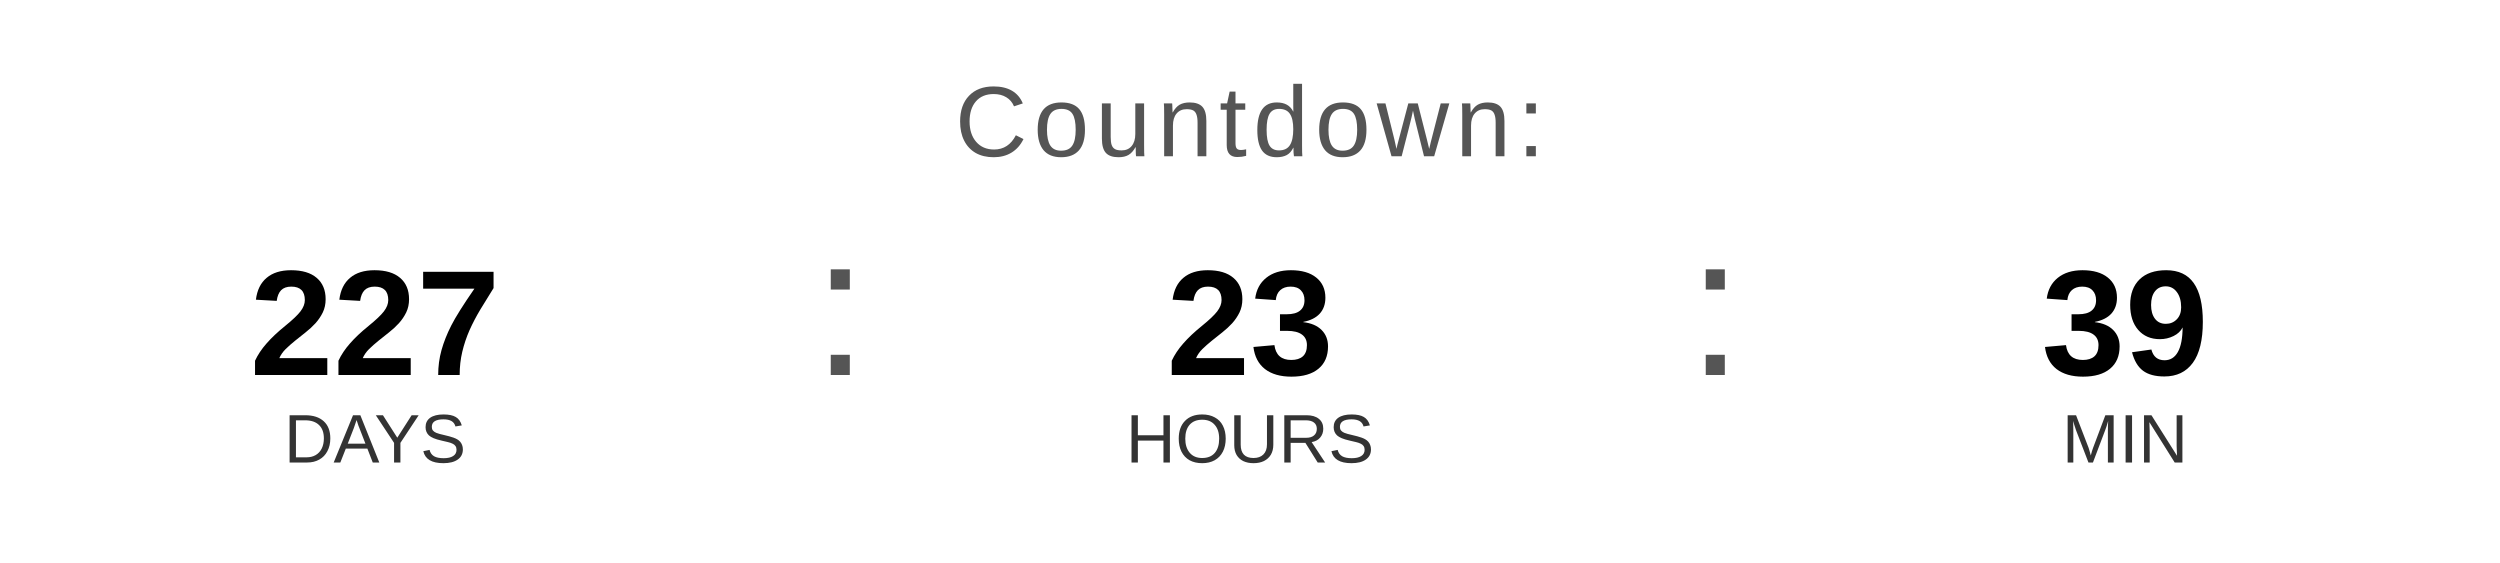
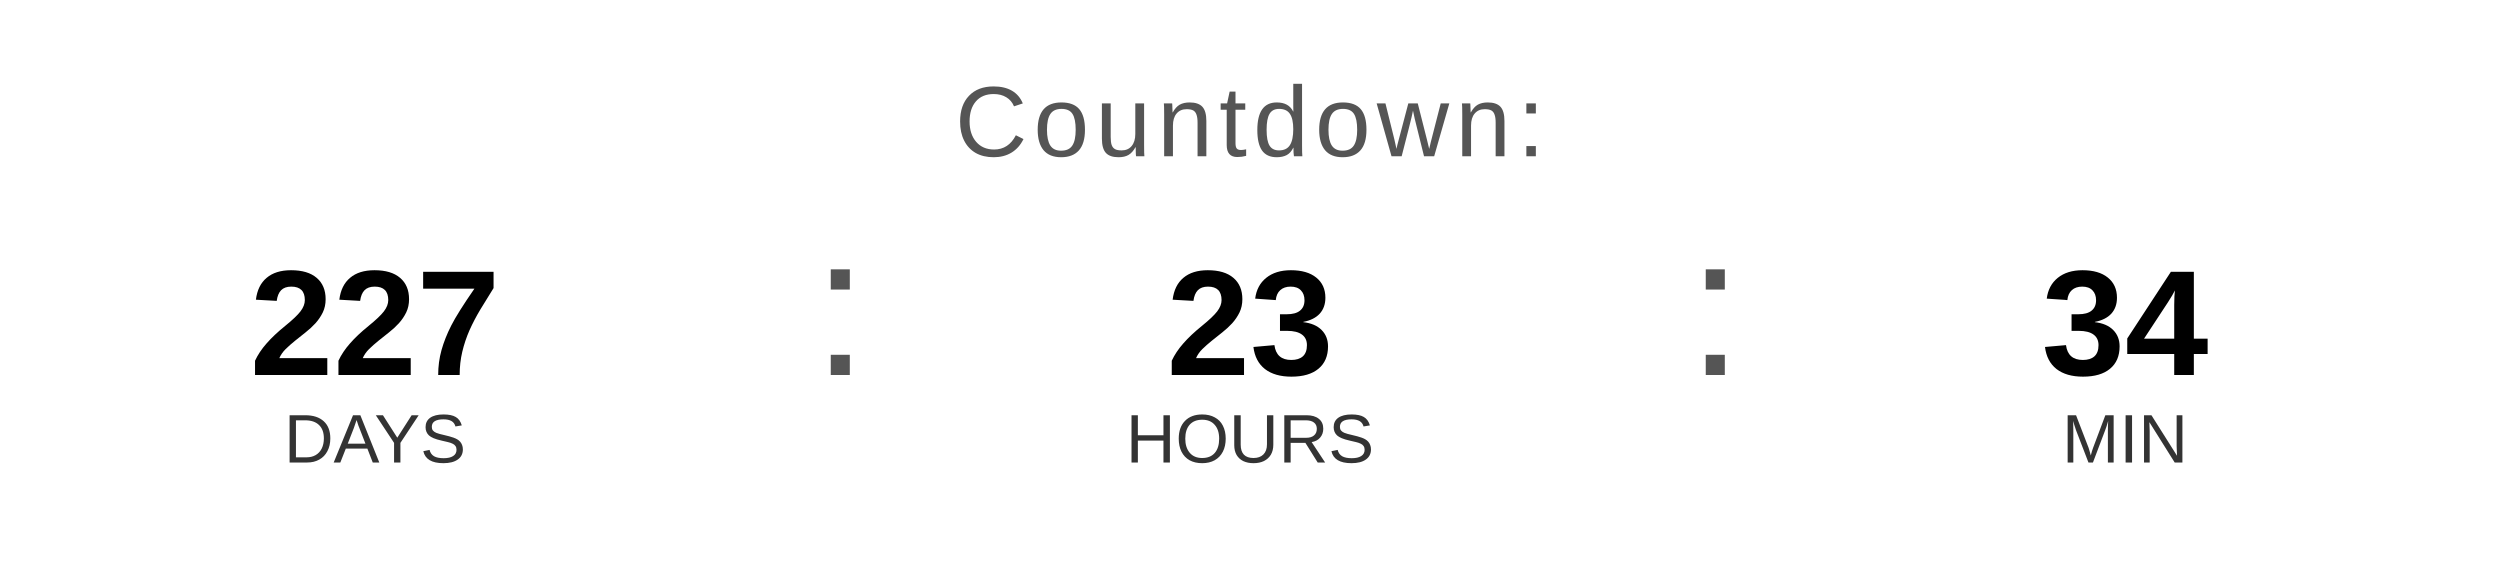
<svg xmlns="http://www.w3.org/2000/svg" width="400" height="90" viewBox="0 0 400 90">
  <text x="200" y="25" font-family="Arial, Helvetica, sans-serif" font-size="16" fill="#555555" text-anchor="middle" letter-spacing="1">
    Countdown:
  </text>
  <text x="60" y="60" font-family="Arial, Helvetica, sans-serif" font-size="24" font-weight="bold" fill="#000000" text-anchor="middle">227</text>
  <text x="60" y="74" font-family="Arial, Helvetica, sans-serif" font-size="11" fill="#333333" text-anchor="middle">DAYS</text>
  <text x="130" y="60" font-family="Arial, sans-serif" font-size="32" fill="#555555">:</text>
  <text x="200" y="60" font-family="Arial, Helvetica, sans-serif" font-size="24" font-weight="bold" fill="#000000" text-anchor="middle">23</text>
  <text x="200" y="74" font-family="Arial, Helvetica, sans-serif" font-size="11" fill="#333333" text-anchor="middle">HOURS</text>
  <text x="270" y="60" font-family="Arial, sans-serif" font-size="32" fill="#555555">:</text>
-   <text x="340" y="60" font-family="Arial, Helvetica, sans-serif" font-size="24" font-weight="bold" fill="#000000" text-anchor="middle">39</text>
+   <text x="340" y="60" font-family="Arial, Helvetica, sans-serif" font-size="24" font-weight="bold" fill="#000000" text-anchor="middle">34</text>
  <text x="340" y="74" font-family="Arial, Helvetica, sans-serif" font-size="11" fill="#333333" text-anchor="middle">MIN</text>
</svg>
